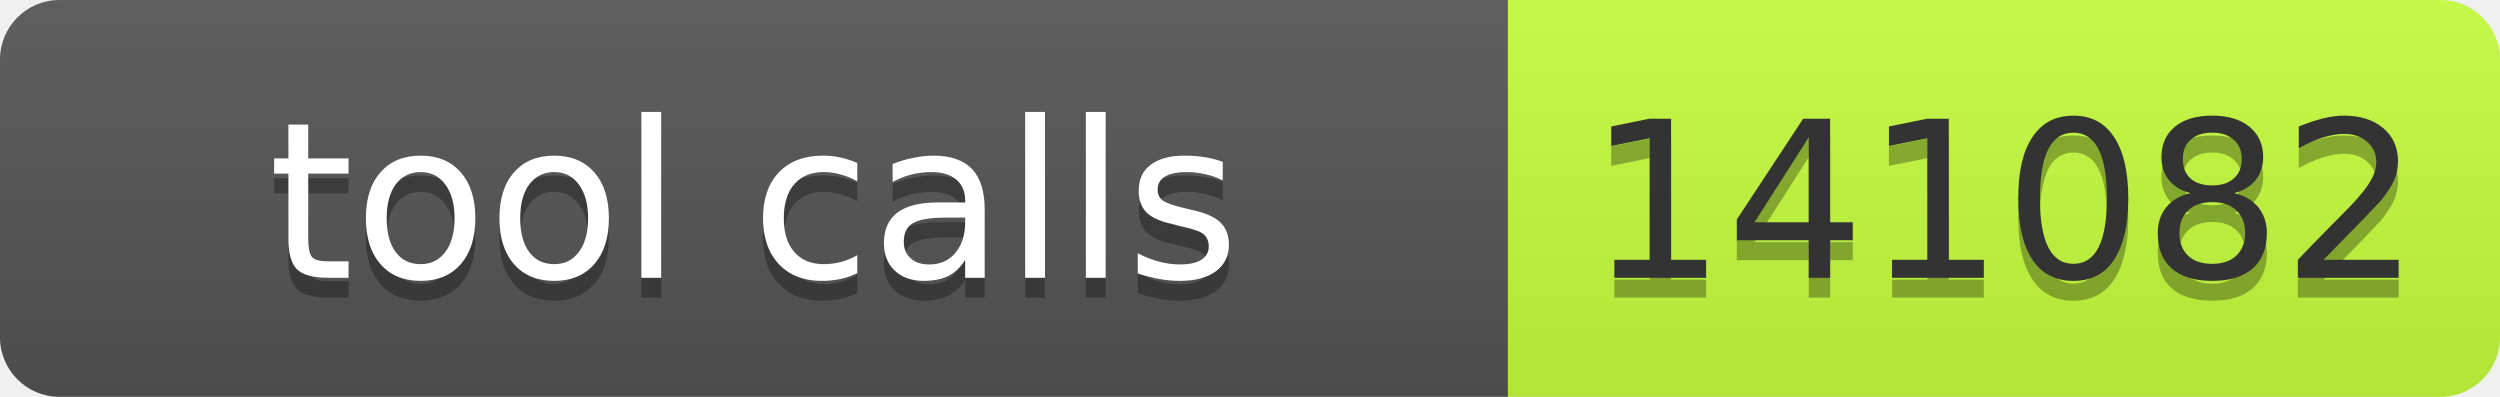
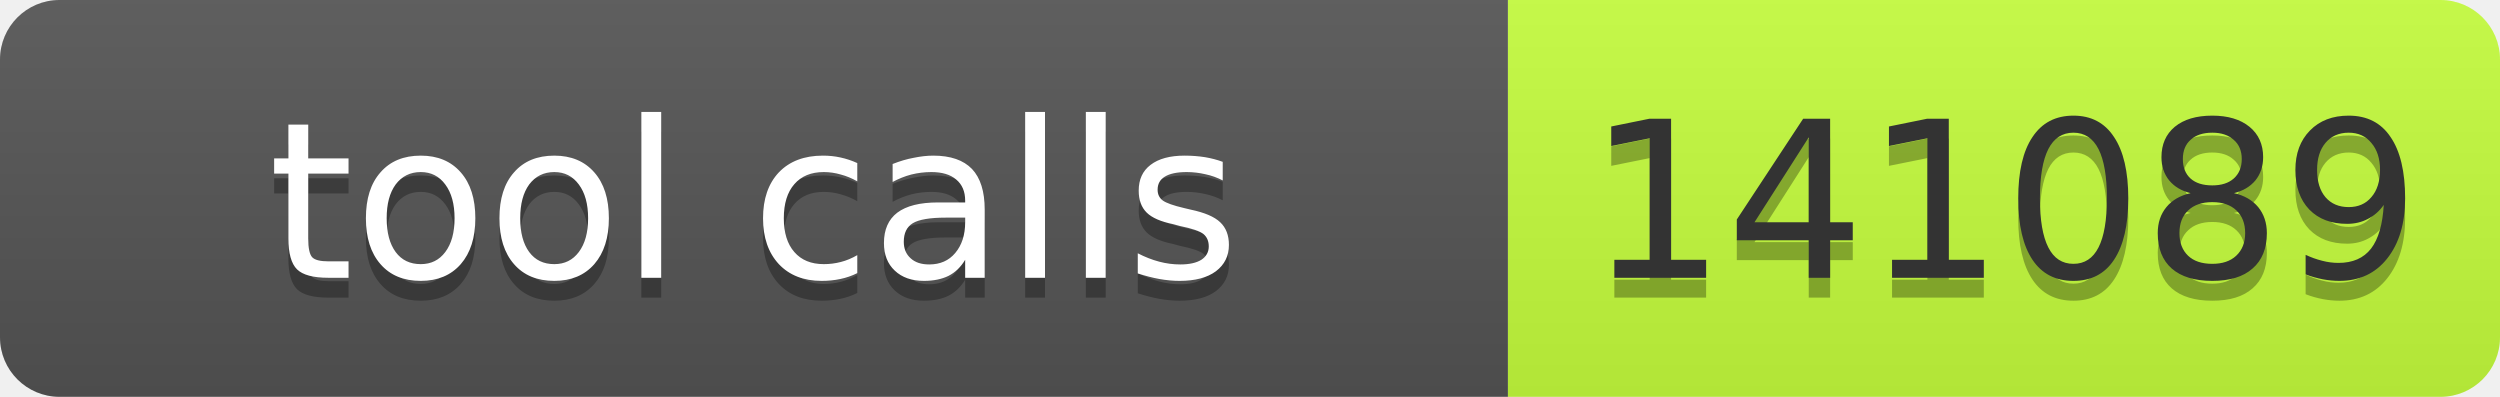
- <svg xmlns="http://www.w3.org/2000/svg" width="126" height="20" role="img" aria-label="tool calls: 141082">
+ <svg xmlns="http://www.w3.org/2000/svg" width="126" height="20" role="img" aria-label="tool calls: 141089">
  <linearGradient id="s" x2="0" y2="100%">
    <stop offset="0" stop-color="#bbb" stop-opacity=".1" />
    <stop offset="1" stop-opacity=".1" />
  </linearGradient>
  <clipPath id="r">
    <rect width="126" height="20" rx="3" fill="#fff" />
  </clipPath>
  <g clip-path="url(#r)">
    <rect width="76" height="20" fill="#555" />
    <rect x="76" width="50" height="20" fill="#c6ff3d" />
    <rect width="126" height="20" fill="url(#s)" />
  </g>
  <g font-family="Verdana,Geneva,DejaVu Sans,sans-serif" font-size="11">
    <text text-anchor="middle" x="38" y="15" fill="#010101" fill-opacity=".3" textLength="66">tool calls</text>
    <text text-anchor="middle" x="38" y="14" fill="#fff" textLength="66">tool calls</text>
-     <text text-anchor="middle" x="101" y="15" fill="#010101" fill-opacity=".3" textLength="40">141082</text>
-     <text text-anchor="middle" x="101" y="14" fill="#333" textLength="40">141082</text>
+     <text text-anchor="middle" x="101" y="15" fill="#010101" fill-opacity=".3" textLength="40">141089</text>
+     <text text-anchor="middle" x="101" y="14" fill="#333" textLength="40">141089</text>
  </g>
</svg>
